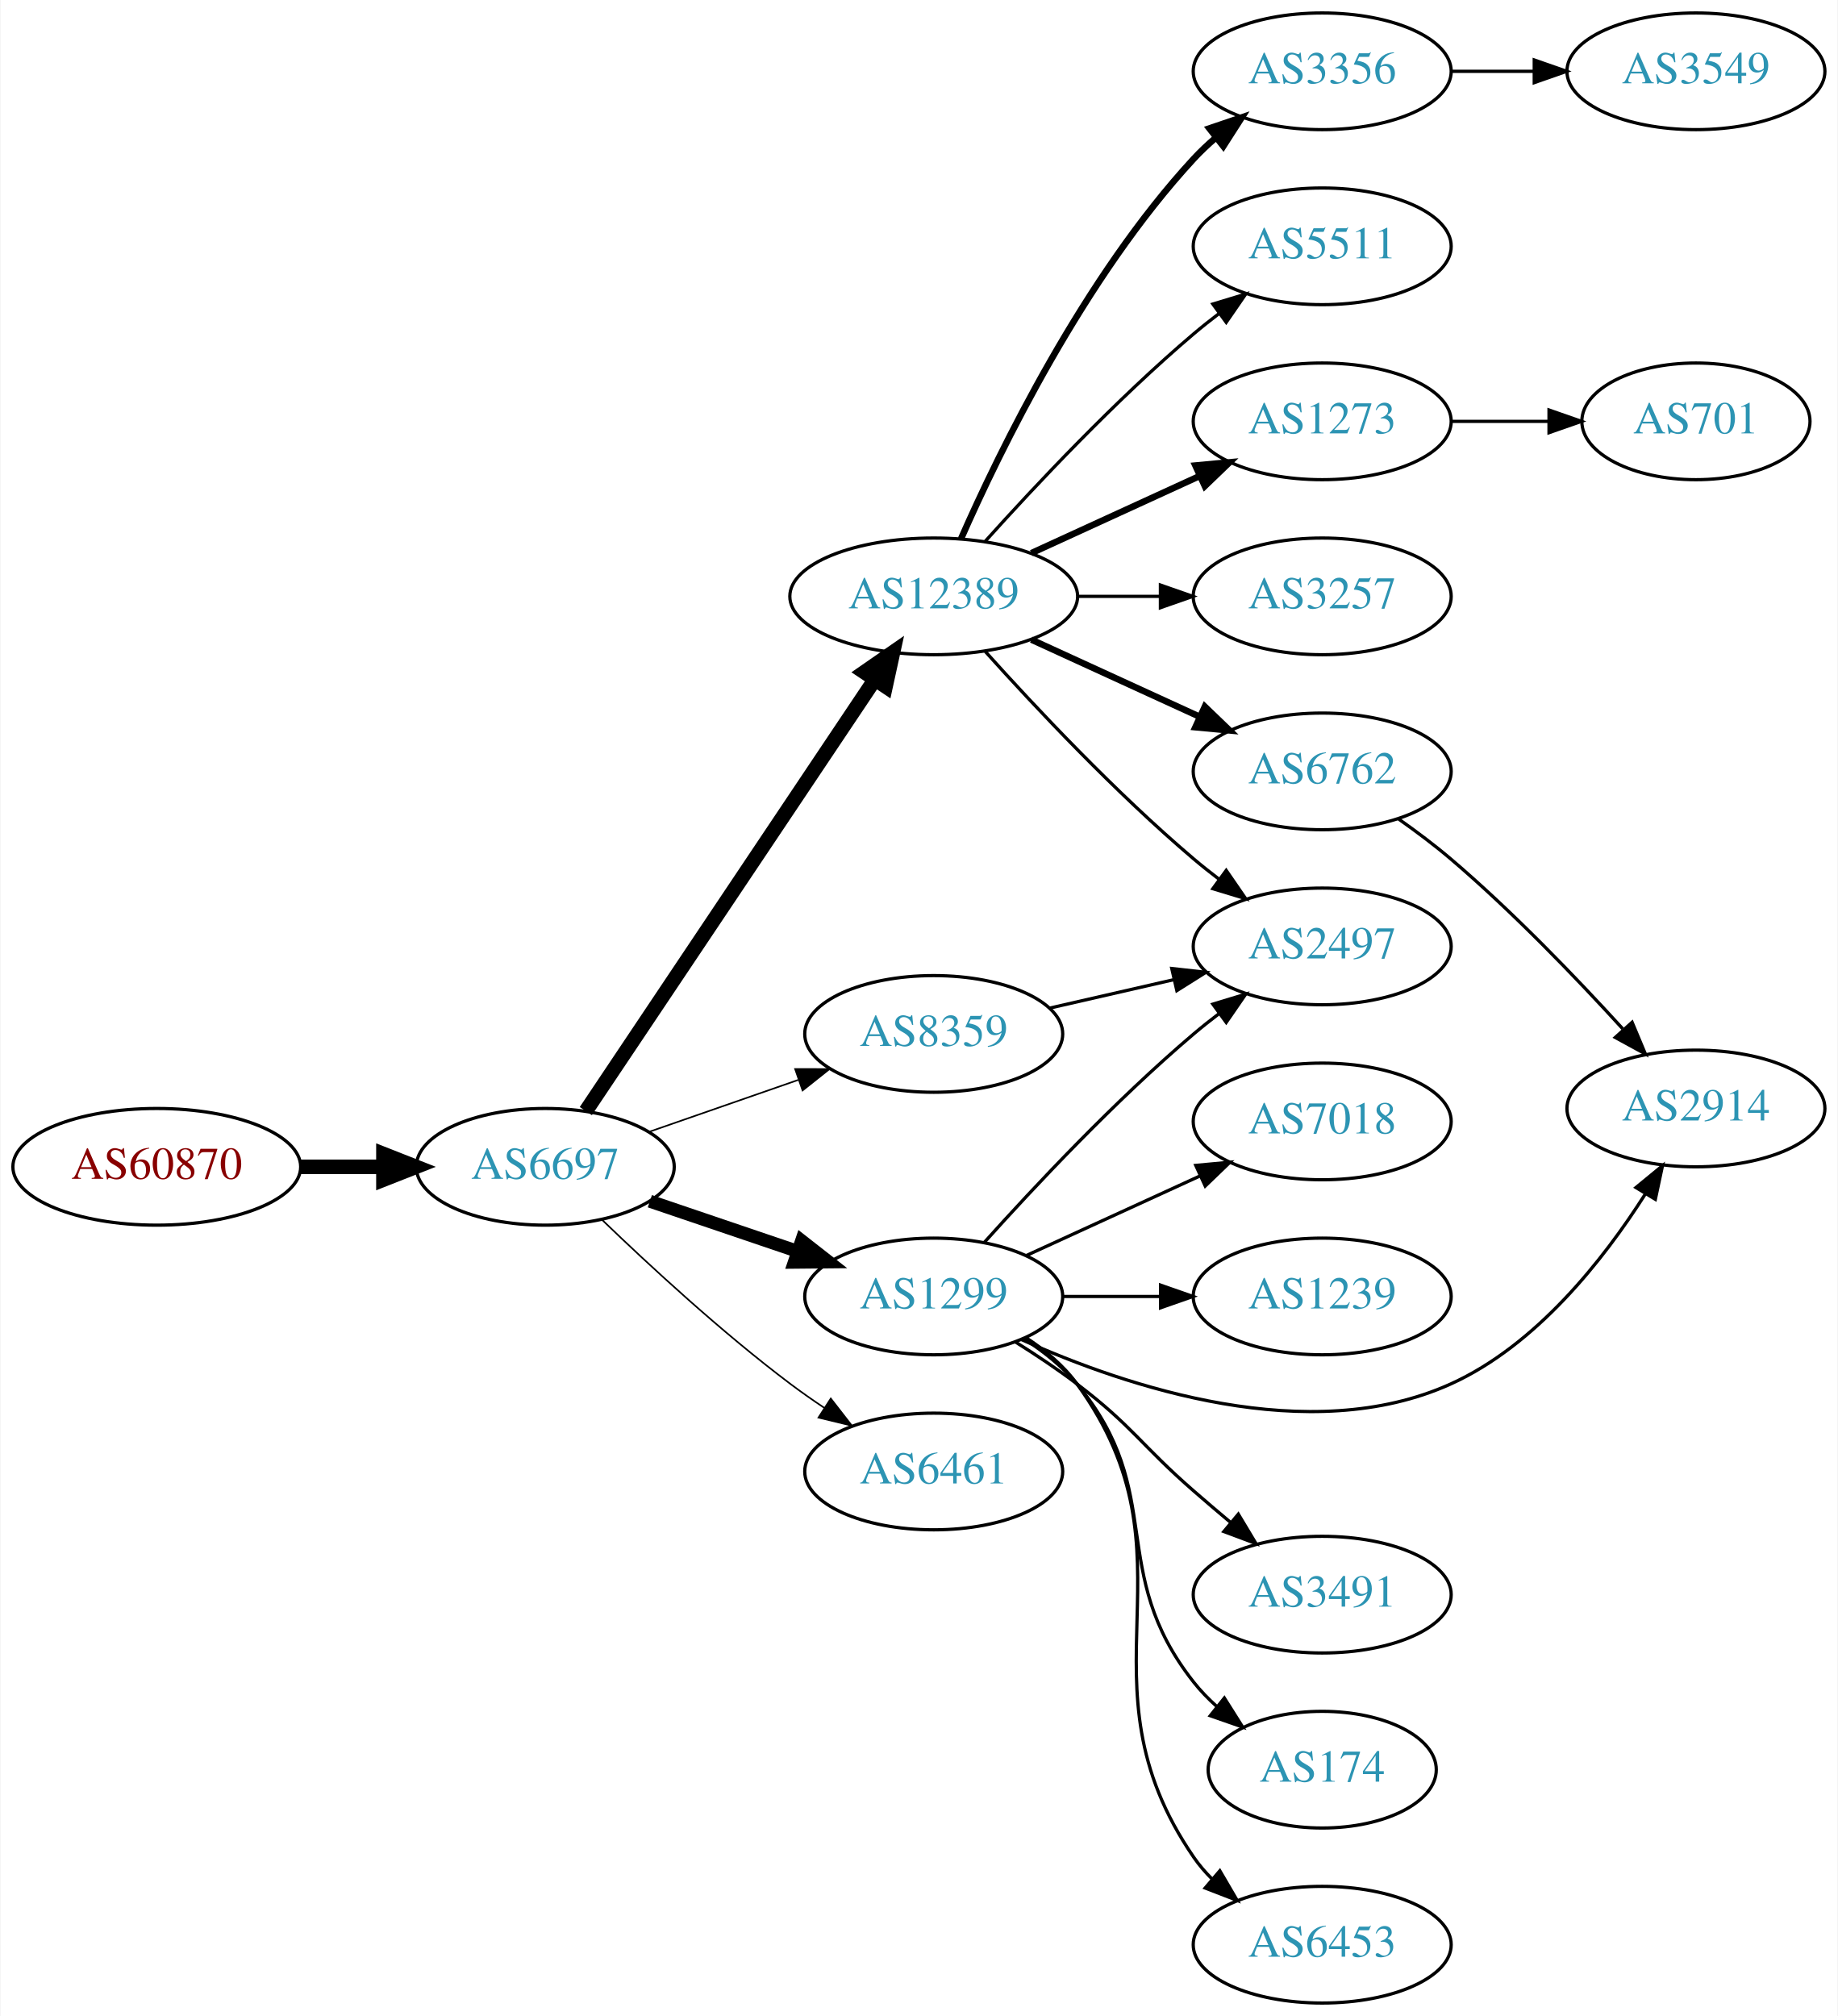
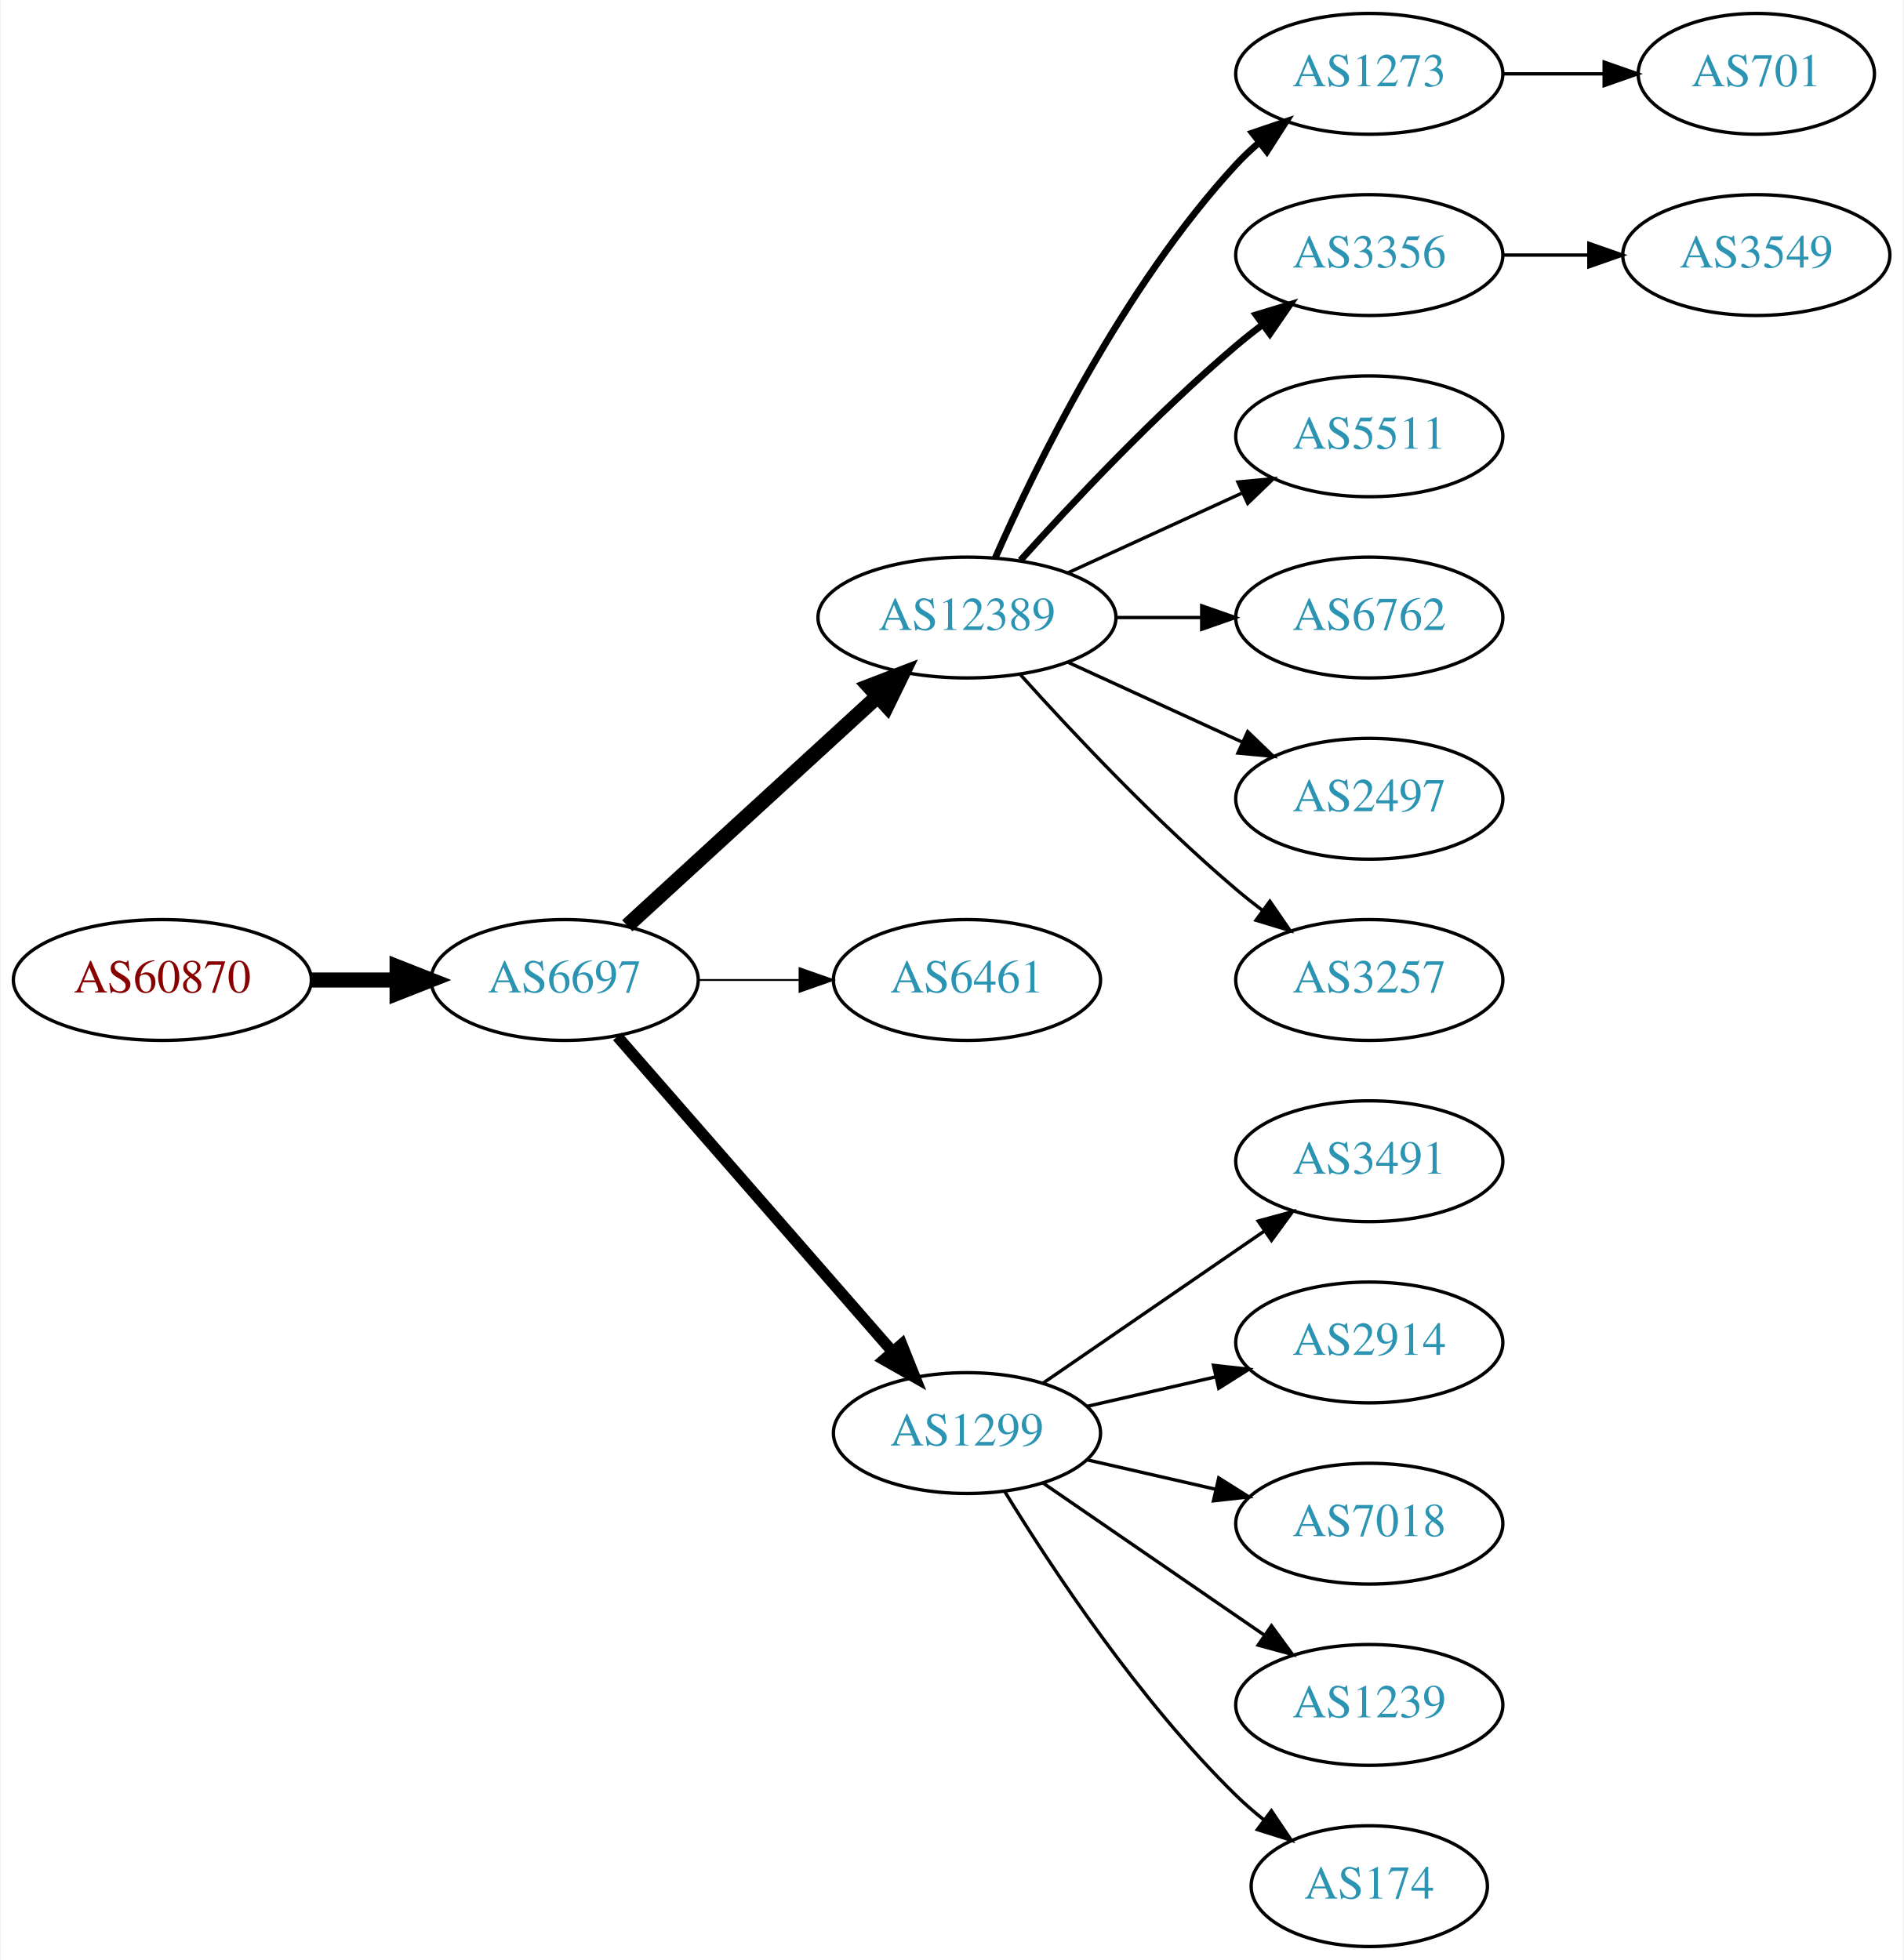
- <svg xmlns="http://www.w3.org/2000/svg" xmlns:xlink="http://www.w3.org/1999/xlink" width="567pt" height="622pt" viewBox="0.00 0.00 566.66 622.00">
-   <g id="graph0" class="graph" transform="scale(1 1) rotate(0) translate(4 618)">
-     <polygon fill="white" stroke="none" points="-4,4 -4,-618 562.663,-618 562.663,4 -4,4" />
+ <svg xmlns="http://www.w3.org/2000/svg" xmlns:xlink="http://www.w3.org/1999/xlink" width="567pt" height="584pt" viewBox="0.00 0.00 566.66 584.00">
+   <g id="graph0" class="graph" transform="scale(1 1) rotate(0) translate(4 580)">
+     <polygon fill="white" stroke="none" points="-4,4 -4,-580 562.663,-580 562.663,4 -4,4" />
    <g id="node1" class="node">
      <g id="a_node1">
        <a xlink:href="/asn/60870" xlink:title="AS60870 ~ TECSBY-AS [AT]">
-           <ellipse fill="#ffffff" stroke="black" cx="44.196" cy="-258" rx="44.393" ry="18" />
-           <text text-anchor="middle" x="44.196" y="-254.3" font-family="Times,serif" font-size="14.00" fill="#880000">AS60870</text>
+           <ellipse fill="#ffffff" stroke="black" cx="44.196" cy="-288" rx="44.393" ry="18" />
+           <text text-anchor="middle" x="44.196" y="-284.3" font-family="Times,serif" font-size="14.00" fill="#880000">AS60870</text>
        </a>
      </g>
    </g>
    <g id="node2" class="node">
      <g id="a_node2">
        <a xlink:href="/asn/6697" xlink:title="AS6697 ~ BELPAK [BY]">
-           <ellipse fill="#ffffff" stroke="black" cx="164.039" cy="-258" rx="39.794" ry="18" />
-           <text text-anchor="middle" x="164.039" y="-254.3" font-family="Times,serif" font-size="14.00" fill="#2c94b3">AS6697</text>
+           <ellipse fill="#ffffff" stroke="black" cx="164.039" cy="-288" rx="39.794" ry="18" />
+           <text text-anchor="middle" x="164.039" y="-284.3" font-family="Times,serif" font-size="14.00" fill="#2c94b3">AS6697</text>
        </a>
      </g>
    </g>
    <g id="edge1" class="edge">
-       <path fill="none" stroke="black" stroke-width="4.5" d="M88.407,-258C96.72,-258 105.482,-258 113.965,-258" />
-       <polygon fill="black" stroke="black" stroke-width="4.5" points="114.123,-261.938 124.123,-258 114.123,-254.063 114.123,-261.938" />
+       <path fill="none" stroke="black" stroke-width="4.5" d="M88.407,-288C96.72,-288 105.482,-288 113.965,-288" />
+       <polygon fill="black" stroke="black" stroke-width="4.5" points="114.123,-291.938 124.123,-288 114.123,-284.063 114.123,-291.938" />
    </g>
    <g id="node3" class="node">
      <g id="a_node3">
-         <a xlink:href="/asn/1299" xlink:title="AS1299 ~ Telia Carrier [EU]">
-           <ellipse fill="#ffffff" stroke="black" cx="283.881" cy="-218" rx="39.794" ry="18" />
-           <text text-anchor="middle" x="283.881" y="-214.3" font-family="Times,serif" font-size="14.00" fill="#2c94b3">AS1299</text>
+         <a xlink:href="/asn/12389" xlink:title="AS12389 ~ PJSC Rostelecom [RU]">
+           <ellipse fill="#ffffff" stroke="black" cx="283.881" cy="-396" rx="44.393" ry="18" />
+           <text text-anchor="middle" x="283.881" y="-392.3" font-family="Times,serif" font-size="14.00" fill="#2c94b3">AS12389</text>
        </a>
      </g>
    </g>
    <g id="edge2" class="edge">
-       <path fill="none" stroke="black" stroke-width="4" d="M196.309,-247.386C210.292,-242.639 226.963,-236.981 241.925,-231.902" />
-       <polygon fill="black" stroke="black" stroke-width="4" points="243.12,-235.192 251.465,-228.664 240.87,-228.564 243.12,-235.192" />
+       <path fill="none" stroke="black" stroke-width="4.5" d="M182.681,-304.169C202.439,-322.276 234.641,-351.789 257.193,-372.457" />
+       <polygon fill="black" stroke="black" stroke-width="4.5" points="254.698,-375.512 264.731,-379.365 260.019,-369.706 254.698,-375.512" />
    </g>
    <g id="node4" class="node">
      <g id="a_node4">
-         <a xlink:href="/asn/12389" xlink:title="AS12389 ~ PJSC Rostelecom [RU]">
-           <ellipse fill="#ffffff" stroke="black" cx="283.881" cy="-434" rx="44.393" ry="18" />
-           <text text-anchor="middle" x="283.881" y="-430.3" font-family="Times,serif" font-size="14.00" fill="#2c94b3">AS12389</text>
+         <a xlink:href="/asn/6461" xlink:title="AS6461 ~ Zayo Bandwidth [US]">
+           <ellipse fill="#ffffff" stroke="black" cx="283.881" cy="-288" rx="39.794" ry="18" />
+           <text text-anchor="middle" x="283.881" y="-284.3" font-family="Times,serif" font-size="14.00" fill="#2c94b3">AS6461</text>
        </a>
      </g>
    </g>
    <g id="edge3" class="edge">
-       <path fill="none" stroke="black" stroke-width="4.5" d="M176.552,-275.196C197.321,-306.214 241.159,-371.687 265.561,-408.132" />
-       <polygon fill="black" stroke="black" stroke-width="4.5" points="262.485,-410.615 271.321,-416.734 269.029,-406.234 262.485,-410.615" />
+       <path fill="none" stroke="black" stroke-width="0.562" d="M203.951,-288C213.505,-288 223.854,-288 233.817,-288" />
+       <polygon fill="black" stroke="black" stroke-width="0.562" points="234.009,-291.5 244.009,-288 234.009,-284.5 234.009,-291.5" />
    </g>
    <g id="node5" class="node">
      <g id="a_node5">
-         <a xlink:href="/asn/8359" xlink:title="AS8359 ~ MTS PJSC [RU]">
-           <ellipse fill="#ffffff" stroke="black" cx="283.881" cy="-299" rx="39.794" ry="18" />
-           <text text-anchor="middle" x="283.881" y="-295.3" font-family="Times,serif" font-size="14.00" fill="#2c94b3">AS8359</text>
+         <a xlink:href="/asn/1299" xlink:title="AS1299 ~ Telia Carrier [EU]">
+           <ellipse fill="#ffffff" stroke="black" cx="283.881" cy="-153" rx="39.794" ry="18" />
+           <text text-anchor="middle" x="283.881" y="-149.3" font-family="Times,serif" font-size="14.00" fill="#2c94b3">AS1299</text>
        </a>
      </g>
    </g>
    <g id="edge4" class="edge">
-       <path fill="none" stroke="black" stroke-width="0.5" d="M196,-268.772C210.097,-273.677 226.973,-279.548 242.087,-284.807" />
-       <polygon fill="black" stroke="black" stroke-width="0.5" points="241.122,-288.177 251.717,-288.157 243.423,-281.566 241.122,-288.177" />
+       <path fill="none" stroke="black" stroke-width="3.375" d="M179.725,-271.175C200.302,-247.603 237.839,-204.6 261.512,-177.48" />
+       <polygon fill="black" stroke="black" stroke-width="3.375" points="264.44,-179.448 268.38,-169.613 259.167,-174.845 264.44,-179.448" />
    </g>
    <g id="node6" class="node">
      <g id="a_node6">
-         <a xlink:href="/asn/6461" xlink:title="AS6461 ~ Zayo Bandwidth [US]">
-           <ellipse fill="#ffffff" stroke="black" cx="283.881" cy="-164" rx="39.794" ry="18" />
-           <text text-anchor="middle" x="283.881" y="-160.3" font-family="Times,serif" font-size="14.00" fill="#2c94b3">AS6461</text>
+         <a xlink:href="/asn/1273" xlink:title="AS1273 ~ Vodafone Group PLC [EU]">
+           <ellipse fill="#ffffff" stroke="black" cx="403.724" cy="-558" rx="39.794" ry="18" />
+           <text text-anchor="middle" x="403.724" y="-554.3" font-family="Times,serif" font-size="14.00" fill="#2c94b3">AS1273</text>
        </a>
      </g>
    </g>
    <g id="edge5" class="edge">
-       <path fill="none" stroke="black" stroke-width="0.5" d="M181.516,-241.691C196.184,-227.551 218.534,-206.914 239.685,-191 243.024,-188.488 246.602,-185.983 250.217,-183.568" />
-       <polygon fill="black" stroke="black" stroke-width="0.5" points="252.123,-186.504 258.624,-178.138 248.325,-180.624 252.123,-186.504" />
+       <path fill="none" stroke="black" stroke-width="2" d="M292.297,-413.761C304.365,-441.183 330.337,-494.473 364.077,-531 366.108,-533.198 368.347,-535.319 370.693,-537.34" />
+       <polygon fill="black" stroke="black" stroke-width="2" points="368.905,-540.386 378.937,-543.794 373.22,-534.874 368.905,-540.386" />
    </g>
    <g id="node7" class="node">
      <g id="a_node7">
-         <a xlink:href="/asn/7018" xlink:title="AS7018 ~ AT&amp;T Services, Inc. [US]">
-           <ellipse fill="#ffffff" stroke="black" cx="403.724" cy="-272" rx="39.794" ry="18" />
-           <text text-anchor="middle" x="403.724" y="-268.3" font-family="Times,serif" font-size="14.00" fill="#2c94b3">AS7018</text>
+         <a xlink:href="/asn/3356" xlink:title="AS3356 ~ Level 3 Parent, LLC [US]">
+           <ellipse fill="#ffffff" stroke="black" cx="403.724" cy="-504" rx="39.794" ry="18" />
+           <text text-anchor="middle" x="403.724" y="-500.3" font-family="Times,serif" font-size="14.00" fill="#2c94b3">AS3356</text>
        </a>
      </g>
    </g>
    <g id="edge6" class="edge">
-       <path fill="none" stroke="black" d="M312.51,-230.661C328.467,-237.973 348.738,-247.261 366.02,-255.181" />
-       <polygon fill="black" stroke="black" points="364.719,-258.435 375.268,-259.419 367.635,-252.071 364.719,-258.435" />
+       <path fill="none" stroke="black" stroke-width="2" d="M299.814,-413.044C315.14,-430.097 340.075,-456.65 364.077,-477 366.574,-479.117 369.235,-481.232 371.946,-483.293" />
+       <polygon fill="black" stroke="black" stroke-width="2" points="369.983,-486.194 380.123,-489.266 374.112,-480.541 369.983,-486.194" />
    </g>
    <g id="node8" class="node">
      <g id="a_node8">
-         <a xlink:href="/asn/1239" xlink:title="AS1239 ~ Sprint [US]">
-           <ellipse fill="#ffffff" stroke="black" cx="403.724" cy="-218" rx="39.794" ry="18" />
-           <text text-anchor="middle" x="403.724" y="-214.3" font-family="Times,serif" font-size="14.00" fill="#2c94b3">AS1239</text>
+         <a xlink:href="/asn/5511" xlink:title="AS5511 ~ Orange S.A. [FR]">
+           <ellipse fill="#ffffff" stroke="black" cx="403.724" cy="-450" rx="39.794" ry="18" />
+           <text text-anchor="middle" x="403.724" y="-446.3" font-family="Times,serif" font-size="14.00" fill="#2c94b3">AS5511</text>
        </a>
      </g>
    </g>
    <g id="edge7" class="edge">
-       <path fill="none" stroke="black" d="M323.794,-218C333.347,-218 343.697,-218 353.659,-218" />
-       <polygon fill="black" stroke="black" points="353.852,-221.5 363.852,-218 353.852,-214.5 353.852,-221.5" />
+       <path fill="none" stroke="black" d="M314.011,-409.348C329.622,-416.502 349.02,-425.391 365.692,-433.03" />
+       <polygon fill="black" stroke="black" points="364.595,-436.378 375.144,-437.362 367.511,-430.014 364.595,-436.378" />
    </g>
    <g id="node9" class="node">
      <g id="a_node9">
-         <a xlink:href="/asn/2497" xlink:title="AS2497 ~ Internet Initiative Japan Inc. [JP]">
-           <ellipse fill="#ffffff" stroke="black" cx="403.724" cy="-326" rx="39.794" ry="18" />
-           <text text-anchor="middle" x="403.724" y="-322.3" font-family="Times,serif" font-size="14.00" fill="#2c94b3">AS2497</text>
+         <a xlink:href="/asn/6762" xlink:title="AS6762 ~ TELECOM ITALIA SPARKLE S.p.A. [IT]">
+           <ellipse fill="#ffffff" stroke="black" cx="403.724" cy="-396" rx="39.794" ry="18" />
+           <text text-anchor="middle" x="403.724" y="-392.3" font-family="Times,serif" font-size="14.00" fill="#2c94b3">AS6762</text>
        </a>
      </g>
    </g>
    <g id="edge8" class="edge">
-       <path fill="none" stroke="black" d="M299.527,-234.725C314.828,-251.765 339.925,-278.523 364.077,-299 366.574,-301.117 369.235,-303.232 371.946,-305.293" />
-       <polygon fill="black" stroke="black" points="369.983,-308.194 380.123,-311.266 374.112,-302.541 369.983,-308.194" />
+       <path fill="none" stroke="black" d="M328.092,-396C336.405,-396 345.168,-396 353.65,-396" />
+       <polygon fill="black" stroke="black" points="353.809,-399.5 363.809,-396 353.809,-392.5 353.809,-399.5" />
    </g>
    <g id="node10" class="node">
      <g id="a_node10">
-         <a xlink:href="/asn/2914" xlink:title="AS2914 ~ NTT America, Inc. [US]">
-           <ellipse fill="#ffffff" stroke="black" cx="519.017" cy="-276" rx="39.794" ry="18" />
-           <text text-anchor="middle" x="519.017" y="-272.3" font-family="Times,serif" font-size="14.00" fill="#2c94b3">AS2914</text>
+         <a xlink:href="/asn/2497" xlink:title="AS2497 ~ Internet Initiative Japan Inc. [JP]">
+           <ellipse fill="#ffffff" stroke="black" cx="403.724" cy="-342" rx="39.794" ry="18" />
+           <text text-anchor="middle" x="403.724" y="-338.3" font-family="Times,serif" font-size="14.00" fill="#2c94b3">AS2497</text>
        </a>
      </g>
    </g>
    <g id="edge9" class="edge">
-       <path fill="none" stroke="black" d="M311.031,-204.665C343.452,-190.085 399.761,-171.259 443.37,-191 469.747,-202.94 490.499,-229.316 503.358,-249.542" />
-       <polygon fill="black" stroke="black" points="500.515,-251.604 508.702,-258.329 506.495,-247.966 500.515,-251.604" />
+       <path fill="none" stroke="black" d="M314.011,-382.652C329.622,-375.498 349.02,-366.609 365.692,-358.97" />
+       <polygon fill="black" stroke="black" points="367.511,-361.986 375.144,-354.638 364.595,-355.622 367.511,-361.986" />
    </g>
    <g id="node11" class="node">
      <g id="a_node11">
+         <a xlink:href="/asn/3257" xlink:title="AS3257 ~ GTT [DE]">
+           <ellipse fill="#ffffff" stroke="black" cx="403.724" cy="-288" rx="39.794" ry="18" />
+           <text text-anchor="middle" x="403.724" y="-284.3" font-family="Times,serif" font-size="14.00" fill="#2c94b3">AS3257</text>
+         </a>
+       </g>
+     </g>
+     <g id="edge10" class="edge">
+       <path fill="none" stroke="black" d="M299.814,-378.956C315.14,-361.903 340.075,-335.35 364.077,-315 366.574,-312.883 369.235,-310.768 371.946,-308.707" />
+       <polygon fill="black" stroke="black" points="374.112,-311.459 380.123,-302.734 369.983,-305.806 374.112,-311.459" />
+     </g>
+     <g id="node13" class="node">
+       <g id="a_node13">
        <a xlink:href="/asn/3491" xlink:title="AS3491 ~ PCCW Global, Inc. [US]">
+           <ellipse fill="#ffffff" stroke="black" cx="403.724" cy="-234" rx="39.794" ry="18" />
+           <text text-anchor="middle" x="403.724" y="-230.3" font-family="Times,serif" font-size="14.00" fill="#2c94b3">AS3491</text>
+         </a>
+       </g>
+     </g>
+     <g id="edge12" class="edge">
+       <path fill="none" stroke="black" d="M306.495,-167.857C324.984,-180.565 351.798,-198.995 372.427,-213.175" />
+       <polygon fill="black" stroke="black" points="370.624,-216.183 380.848,-218.963 374.589,-210.414 370.624,-216.183" />
+     </g>
+     <g id="node14" class="node">
+       <g id="a_node14">
+         <a xlink:href="/asn/2914" xlink:title="AS2914 ~ NTT America, Inc. [US]">
+           <ellipse fill="#ffffff" stroke="black" cx="403.724" cy="-180" rx="39.794" ry="18" />
+           <text text-anchor="middle" x="403.724" y="-176.3" font-family="Times,serif" font-size="14.00" fill="#2c94b3">AS2914</text>
+         </a>
+       </g>
+     </g>
+     <g id="edge13" class="edge">
+       <path fill="none" stroke="black" d="M319.6,-160.955C331.6,-163.704 345.221,-166.825 357.914,-169.733" />
+       <polygon fill="black" stroke="black" points="357.316,-173.187 367.845,-172.009 358.88,-166.364 357.316,-173.187" />
+     </g>
+     <g id="node15" class="node">
+       <g id="a_node15">
+         <a xlink:href="/asn/7018" xlink:title="AS7018 ~ AT&amp;T Services, Inc. [US]">
          <ellipse fill="#ffffff" stroke="black" cx="403.724" cy="-126" rx="39.794" ry="18" />
-           <text text-anchor="middle" x="403.724" y="-122.3" font-family="Times,serif" font-size="14.00" fill="#2c94b3">AS3491</text>
-         </a>
-       </g>
-     </g>
-     <g id="edge10" class="edge">
-       <path fill="none" stroke="black" d="M309.17,-203.904C315.481,-199.951 322.165,-195.498 328.077,-191 345.352,-177.859 347.713,-172.259 364.077,-158 367.743,-154.806 371.647,-151.484 375.511,-148.241" />
-       <polygon fill="black" stroke="black" points="377.85,-150.849 383.299,-141.763 373.373,-145.467 377.85,-150.849" />
+           <text text-anchor="middle" x="403.724" y="-122.3" font-family="Times,serif" font-size="14.00" fill="#2c94b3">AS7018</text>
+         </a>
+       </g>
+     </g>
+     <g id="edge14" class="edge">
+       <path fill="none" stroke="black" d="M319.6,-145.045C331.6,-142.296 345.221,-139.175 357.914,-136.267" />
+       <polygon fill="black" stroke="black" points="358.88,-139.636 367.845,-133.991 357.316,-132.813 358.88,-139.636" />
+     </g>
+     <g id="node16" class="node">
+       <g id="a_node16">
+         <a xlink:href="/asn/1239" xlink:title="AS1239 ~ Sprint [US]">
+           <ellipse fill="#ffffff" stroke="black" cx="403.724" cy="-72" rx="39.794" ry="18" />
+           <text text-anchor="middle" x="403.724" y="-68.3" font-family="Times,serif" font-size="14.00" fill="#2c94b3">AS1239</text>
+         </a>
+       </g>
+     </g>
+     <g id="edge15" class="edge">
+       <path fill="none" stroke="black" d="M306.495,-138.143C324.984,-125.435 351.798,-107.005 372.427,-92.825" />
+       <polygon fill="black" stroke="black" points="374.589,-95.586 380.848,-87.037 370.624,-89.817 374.589,-95.586" />
+     </g>
+     <g id="node17" class="node">
+       <g id="a_node17">
+         <a xlink:href="/asn/174" xlink:title="AS174 ~ Cogent Communications [US]">
+           <ellipse fill="#ffffff" stroke="black" cx="403.724" cy="-18" rx="35.194" ry="18" />
+           <text text-anchor="middle" x="403.724" y="-14.3" font-family="Times,serif" font-size="14.00" fill="#2c94b3">AS174</text>
+         </a>
+       </g>
+     </g>
+     <g id="edge16" class="edge">
+       <path fill="none" stroke="black" d="M295.147,-135.56C308.955,-113.009 335.144,-73.278 364.077,-45 366.613,-42.522 369.396,-40.11 372.272,-37.812" />
+       <polygon fill="black" stroke="black" points="374.568,-40.465 380.488,-31.679 370.381,-34.856 374.568,-40.465" />
+     </g>
+     <g id="node18" class="node">
+       <g id="a_node18">
+         <a xlink:href="/asn/701" xlink:title="AS701 ~ UUNET [US]">
+           <ellipse fill="#ffffff" stroke="black" cx="519.017" cy="-558" rx="35.194" ry="18" />
+           <text text-anchor="middle" x="519.017" y="-554.3" font-family="Times,serif" font-size="14.00" fill="#2c94b3">AS701</text>
+         </a>
+       </g>
+     </g>
+     <g id="edge17" class="edge">
+       <path fill="none" stroke="black" d="M443.396,-558C453.101,-558 463.592,-558 473.555,-558" />
+       <polygon fill="black" stroke="black" points="473.691,-561.5 483.691,-558 473.691,-554.5 473.691,-561.5" />
    </g>
    <g id="node12" class="node">
      <g id="a_node12">
-         <a xlink:href="/asn/174" xlink:title="AS174 ~ Cogent Communications [US]">
-           <ellipse fill="#ffffff" stroke="black" cx="403.724" cy="-72" rx="35.194" ry="18" />
-           <text text-anchor="middle" x="403.724" y="-68.3" font-family="Times,serif" font-size="14.00" fill="#2c94b3">AS174</text>
+         <a xlink:href="/asn/3549" xlink:title="AS3549 ~ Level 3 Parent, LLC [US]">
+           <ellipse fill="#ffffff" stroke="black" cx="519.017" cy="-504" rx="39.794" ry="18" />
+           <text text-anchor="middle" x="519.017" y="-500.3" font-family="Times,serif" font-size="14.00" fill="#2c94b3">AS3549</text>
        </a>
      </g>
    </g>
    <g id="edge11" class="edge">
-       <path fill="none" stroke="black" d="M311.653,-204.983C317.647,-201.124 323.56,-196.445 328.077,-191 356.113,-157.208 336.915,-133.498 364.077,-99 366.153,-96.363 368.555,-93.879 371.126,-91.565" />
-       <polygon fill="black" stroke="black" points="373.538,-94.119 379.187,-85.156 369.181,-88.64 373.538,-94.119" />
-     </g>
-     <g id="node13" class="node">
-       <g id="a_node13">
-         <a xlink:href="/asn/6453" xlink:title="AS6453 ~ TATA COMMUNICATIONS (AMERICA) INC [US]">
-           <ellipse fill="#ffffff" stroke="black" cx="403.724" cy="-18" rx="39.794" ry="18" />
-           <text text-anchor="middle" x="403.724" y="-14.3" font-family="Times,serif" font-size="14.00" fill="#2c94b3">AS6453</text>
-         </a>
-       </g>
-     </g>
-     <g id="edge12" class="edge">
-       <path fill="none" stroke="black" d="M312.173,-205.386C318.152,-201.515 323.926,-196.729 328.077,-191 367.287,-136.878 326.265,-100.107 364.077,-45 365.727,-42.596 367.666,-40.338 369.782,-38.232" />
-       <polygon fill="black" stroke="black" points="372.148,-40.814 377.493,-31.667 367.61,-35.484 372.148,-40.814" />
-     </g>
-     <g id="edge18" class="edge">
-       <path fill="none" stroke="black" d="M299.814,-416.956C315.14,-399.903 340.075,-373.35 364.077,-353 366.574,-350.883 369.235,-348.768 371.946,-346.707" />
-       <polygon fill="black" stroke="black" points="374.112,-349.459 380.123,-340.734 369.983,-343.806 374.112,-349.459" />
-     </g>
-     <g id="node14" class="node">
-       <g id="a_node14">
-         <a xlink:href="/asn/3356" xlink:title="AS3356 ~ Level 3 Parent, LLC [US]">
-           <ellipse fill="#ffffff" stroke="black" cx="403.724" cy="-596" rx="39.794" ry="18" />
-           <text text-anchor="middle" x="403.724" y="-592.3" font-family="Times,serif" font-size="14.00" fill="#2c94b3">AS3356</text>
-         </a>
-       </g>
-     </g>
-     <g id="edge13" class="edge">
-       <path fill="none" stroke="black" stroke-width="2" d="M292.297,-451.761C304.365,-479.183 330.337,-532.473 364.077,-569 366.108,-571.198 368.347,-573.319 370.693,-575.34" />
-       <polygon fill="black" stroke="black" stroke-width="2" points="368.905,-578.386 378.937,-581.794 373.22,-572.874 368.905,-578.386" />
-     </g>
-     <g id="node15" class="node">
-       <g id="a_node15">
-         <a xlink:href="/asn/5511" xlink:title="AS5511 ~ Orange S.A. [FR]">
-           <ellipse fill="#ffffff" stroke="black" cx="403.724" cy="-542" rx="39.794" ry="18" />
-           <text text-anchor="middle" x="403.724" y="-538.3" font-family="Times,serif" font-size="14.00" fill="#2c94b3">AS5511</text>
-         </a>
-       </g>
-     </g>
-     <g id="edge14" class="edge">
-       <path fill="none" stroke="black" d="M299.814,-451.044C315.14,-468.097 340.075,-494.65 364.077,-515 366.574,-517.117 369.235,-519.232 371.946,-521.293" />
-       <polygon fill="black" stroke="black" points="369.983,-524.194 380.123,-527.266 374.112,-518.541 369.983,-524.194" />
-     </g>
-     <g id="node16" class="node">
-       <g id="a_node16">
-         <a xlink:href="/asn/1273" xlink:title="AS1273 ~ Vodafone Group PLC [EU]">
-           <ellipse fill="#ffffff" stroke="black" cx="403.724" cy="-488" rx="39.794" ry="18" />
-           <text text-anchor="middle" x="403.724" y="-484.3" font-family="Times,serif" font-size="14.00" fill="#2c94b3">AS1273</text>
-         </a>
-       </g>
-     </g>
-     <g id="edge15" class="edge">
-       <path fill="none" stroke="black" stroke-width="2" d="M314.011,-447.348C329.622,-454.502 349.02,-463.391 365.692,-471.03" />
-       <polygon fill="black" stroke="black" stroke-width="2" points="364.595,-474.378 375.144,-475.362 367.511,-468.014 364.595,-474.378" />
-     </g>
-     <g id="node17" class="node">
-       <g id="a_node17">
-         <a xlink:href="/asn/3257" xlink:title="AS3257 ~ GTT [DE]">
-           <ellipse fill="#ffffff" stroke="black" cx="403.724" cy="-434" rx="39.794" ry="18" />
-           <text text-anchor="middle" x="403.724" y="-430.3" font-family="Times,serif" font-size="14.00" fill="#2c94b3">AS3257</text>
-         </a>
-       </g>
-     </g>
-     <g id="edge16" class="edge">
-       <path fill="none" stroke="black" d="M328.092,-434C336.405,-434 345.168,-434 353.65,-434" />
-       <polygon fill="black" stroke="black" points="353.809,-437.5 363.809,-434 353.809,-430.5 353.809,-437.5" />
-     </g>
-     <g id="node18" class="node">
-       <g id="a_node18">
-         <a xlink:href="/asn/6762" xlink:title="AS6762 ~ TELECOM ITALIA SPARKLE S.p.A. [IT]">
-           <ellipse fill="#ffffff" stroke="black" cx="403.724" cy="-380" rx="39.794" ry="18" />
-           <text text-anchor="middle" x="403.724" y="-376.3" font-family="Times,serif" font-size="14.00" fill="#2c94b3">AS6762</text>
-         </a>
-       </g>
-     </g>
-     <g id="edge17" class="edge">
-       <path fill="none" stroke="black" stroke-width="2" d="M314.011,-420.652C329.622,-413.498 349.02,-404.609 365.692,-396.97" />
-       <polygon fill="black" stroke="black" stroke-width="2" points="367.511,-399.986 375.144,-392.638 364.595,-393.622 367.511,-399.986" />
-     </g>
-     <g id="edge20" class="edge">
-       <path fill="none" stroke="black" d="M319.6,-306.955C331.6,-309.704 345.221,-312.825 357.914,-315.733" />
-       <polygon fill="black" stroke="black" points="357.316,-319.187 367.845,-318.009 358.88,-312.364 357.316,-319.187" />
-     </g>
-     <g id="node19" class="node">
-       <g id="a_node19">
-         <a xlink:href="/asn/3549" xlink:title="AS3549 ~ Level 3 Parent, LLC [US]">
-           <ellipse fill="#ffffff" stroke="black" cx="519.017" cy="-596" rx="39.794" ry="18" />
-           <text text-anchor="middle" x="519.017" y="-592.3" font-family="Times,serif" font-size="14.00" fill="#2c94b3">AS3549</text>
-         </a>
-       </g>
-     </g>
-     <g id="edge19" class="edge">
-       <path fill="none" stroke="black" d="M443.396,-596C451.599,-596 460.363,-596 468.895,-596" />
-       <polygon fill="black" stroke="black" points="469.134,-599.5 479.134,-596 469.134,-592.5 469.134,-599.5" />
-     </g>
-     <g id="node20" class="node">
-       <g id="a_node20">
-         <a xlink:href="/asn/701" xlink:title="AS701 ~ UUNET [US]">
-           <ellipse fill="#ffffff" stroke="black" cx="519.017" cy="-488" rx="35.194" ry="18" />
-           <text text-anchor="middle" x="519.017" y="-484.3" font-family="Times,serif" font-size="14.00" fill="#2c94b3">AS701</text>
-         </a>
-       </g>
-     </g>
-     <g id="edge22" class="edge">
-       <path fill="none" stroke="black" d="M443.396,-488C453.101,-488 463.592,-488 473.555,-488" />
-       <polygon fill="black" stroke="black" points="473.691,-491.5 483.691,-488 473.691,-484.5 473.691,-491.5" />
-     </g>
-     <g id="edge21" class="edge">
-       <path fill="none" stroke="black" d="M427.338,-365.281C432.741,-361.474 438.385,-357.245 443.37,-353 462.443,-336.759 482.087,-316.32 496.433,-300.582" />
-       <polygon fill="black" stroke="black" points="499.327,-302.6 503.422,-292.828 494.127,-297.914 499.327,-302.6" />
+       <path fill="none" stroke="black" d="M443.396,-504C451.599,-504 460.363,-504 468.895,-504" />
+       <polygon fill="black" stroke="black" points="469.134,-507.5 479.134,-504 469.134,-500.5 469.134,-507.5" />
    </g>
  </g>
</svg>
